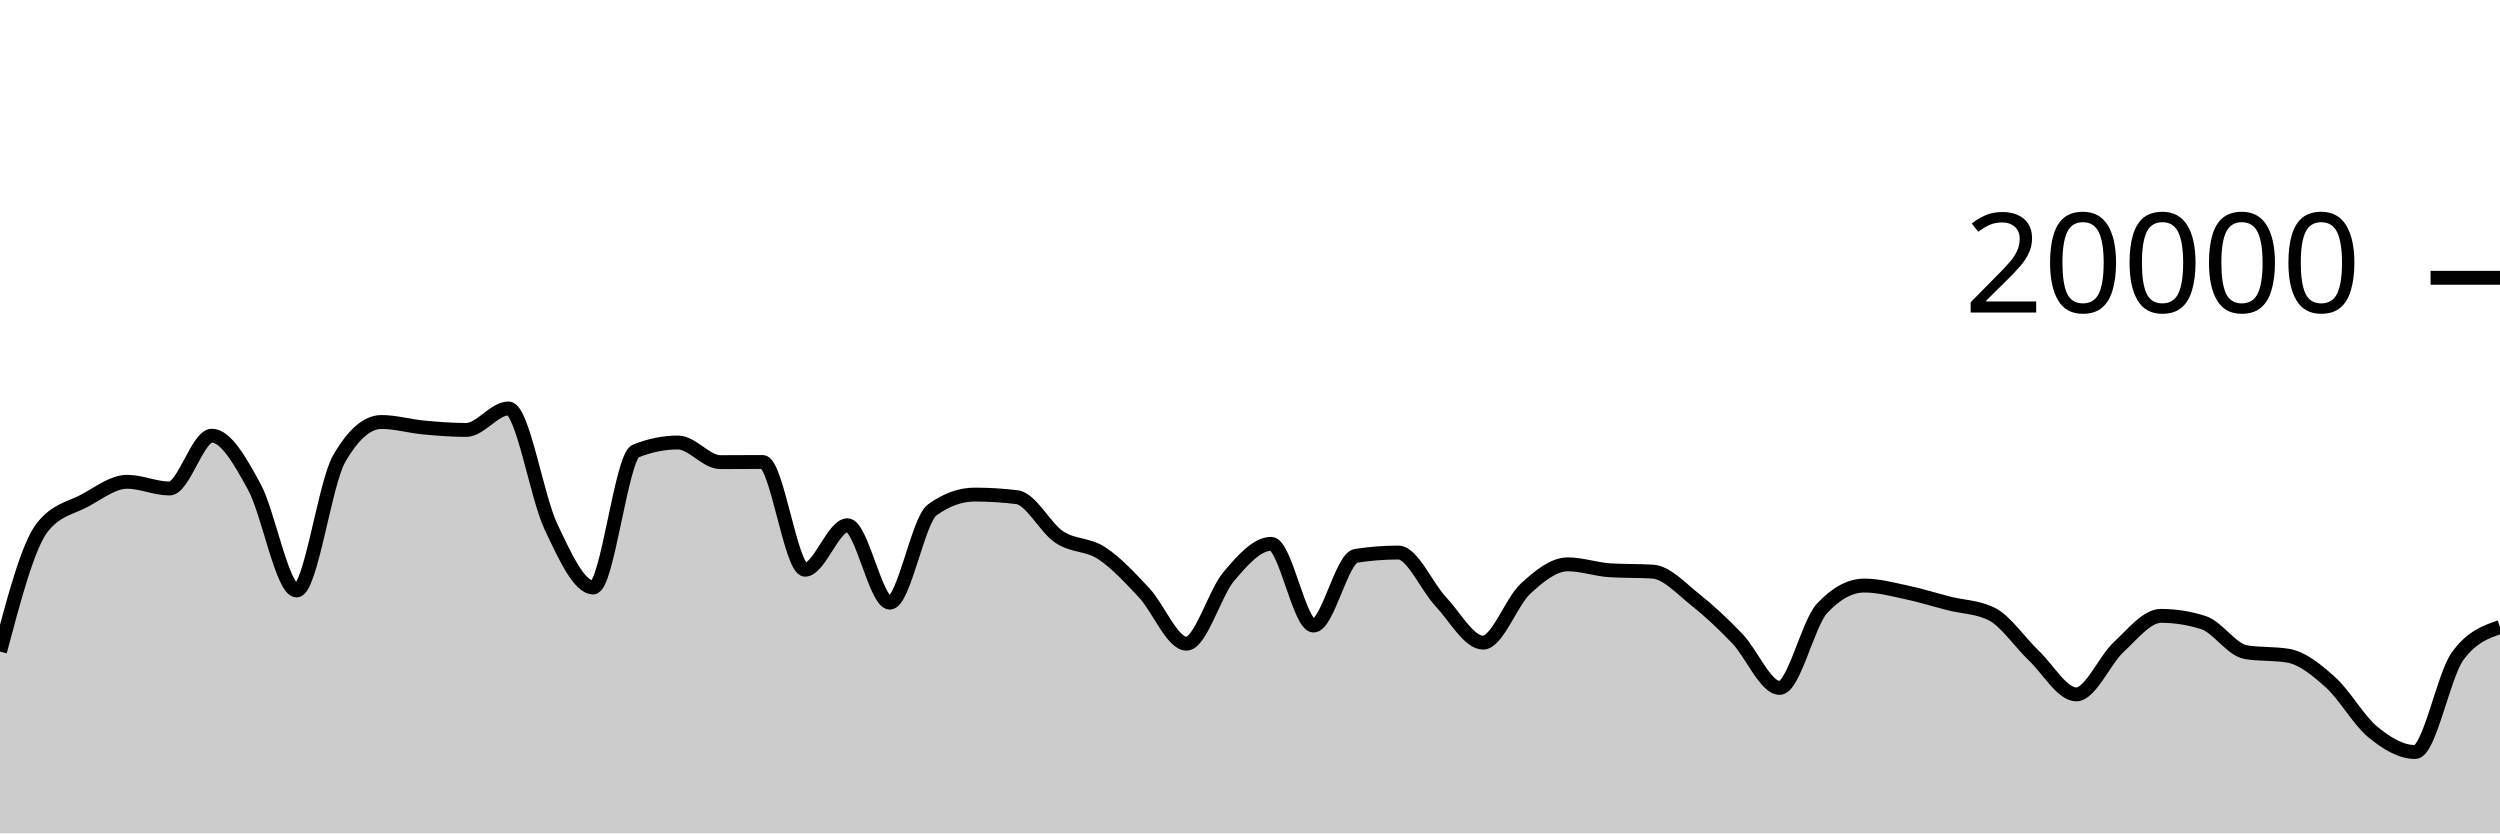
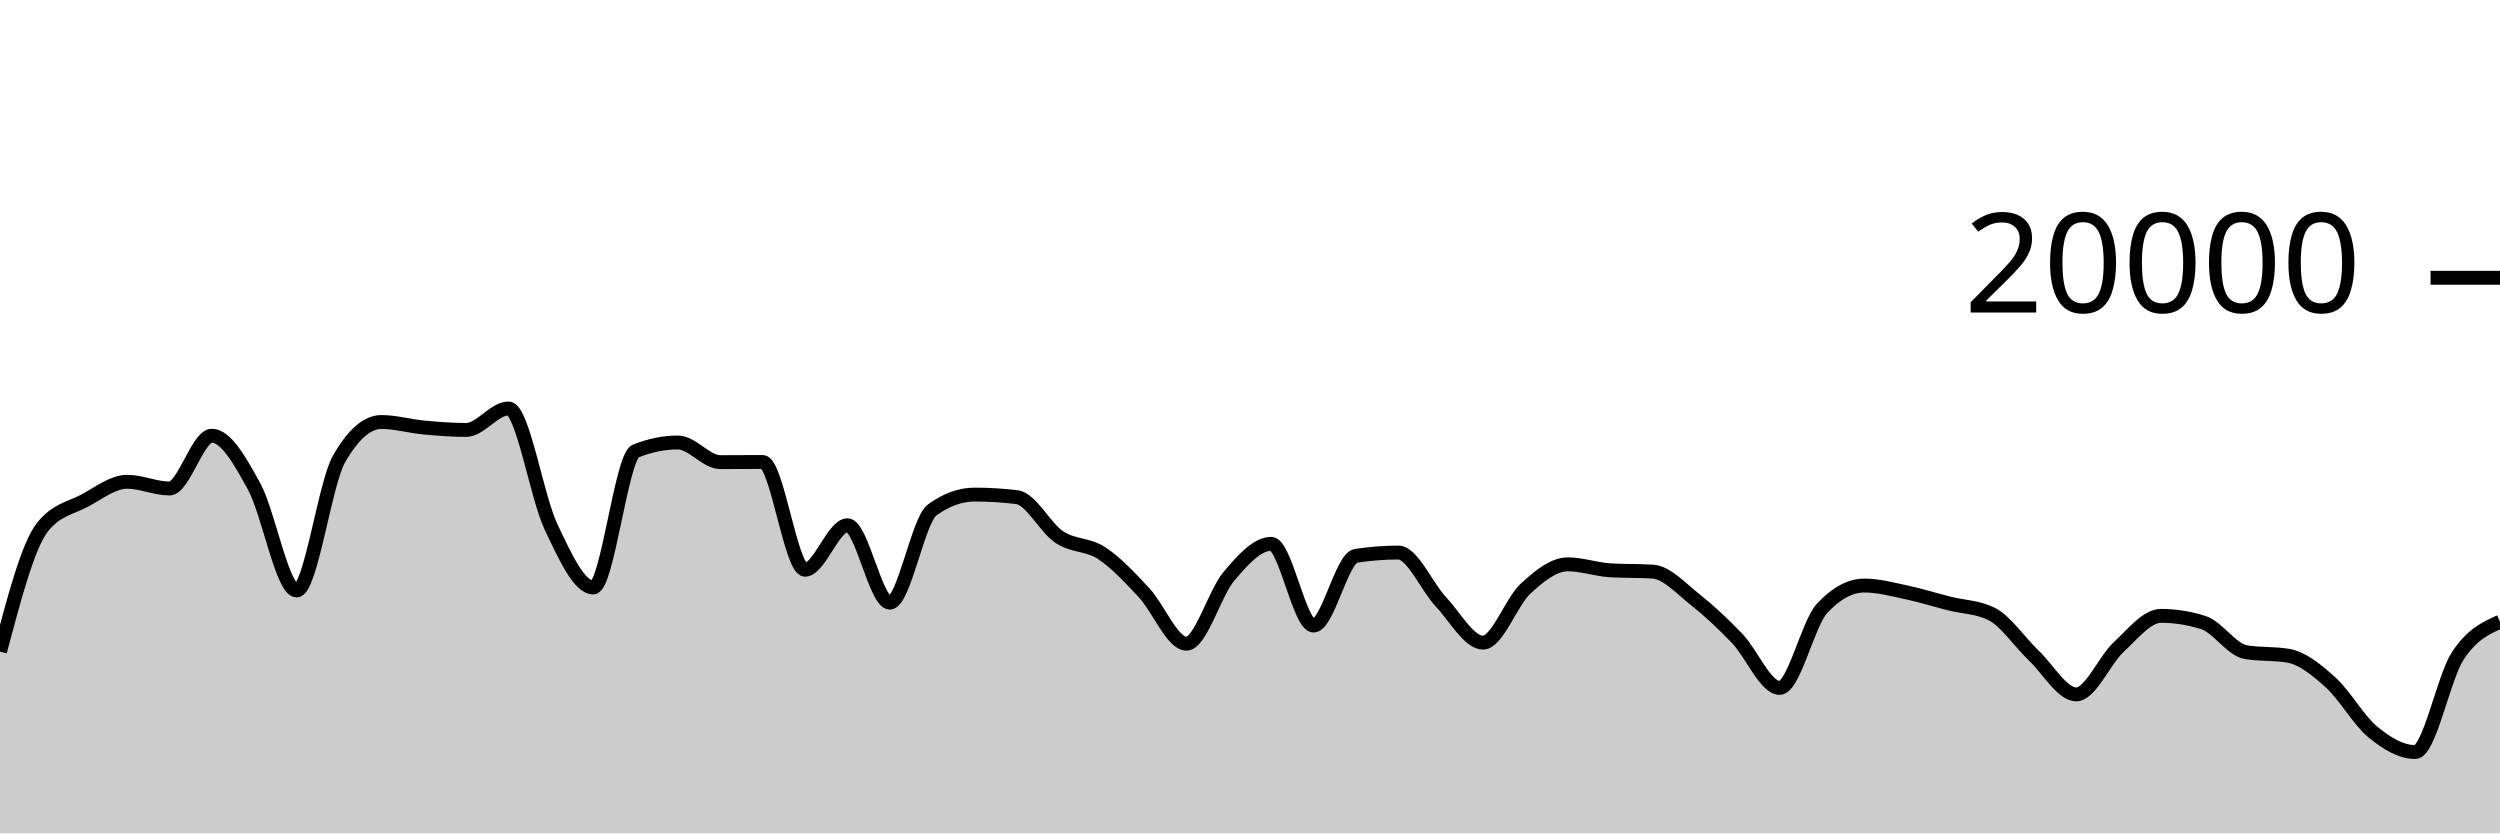
<svg xmlns="http://www.w3.org/2000/svg" viewBox="0 0 180 60">
  <g transform="translate(0,20)">
-     <path class="area" fill="rgba(0, 0, 0, 0.2)" d="M0,26.914C1.017,23.08,2.034,19.245,3.051,17.964C4.068,16.683,5.085,16.588,6.102,16.042C7.119,15.496,8.136,14.688,9.153,14.688C10.169,14.688,11.186,15.172,12.203,15.172C13.22,15.172,14.237,11.37,15.254,11.37C16.271,11.37,17.288,13.185,18.305,15.042C19.322,16.899,20.339,22.514,21.356,22.514C22.373,22.514,23.39,14.827,24.407,13.05C25.424,11.273,26.441,10.384,27.458,10.384C28.475,10.384,29.492,10.685,30.508,10.78C31.525,10.875,32.542,10.956,33.559,10.956C34.576,10.956,35.593,9.408,36.61,9.408C37.627,9.408,38.644,15.758,39.661,17.906C40.678,20.054,41.695,22.298,42.712,22.298C43.729,22.298,44.746,12.89,45.763,12.478C46.78,12.066,47.797,11.86,48.814,11.86C49.831,11.86,50.847,13.274,51.864,13.274C52.881,13.274,53.898,13.262,54.915,13.262C55.932,13.262,56.949,21.02,57.966,21.02C58.983,21.02,60,17.818,61.017,17.818C62.034,17.818,63.051,23.39,64.068,23.39C65.085,23.39,66.102,17.45,67.119,16.714C68.136,15.978,69.153,15.61,70.169,15.61C71.186,15.61,72.203,15.672,73.22,15.796C74.237,15.92,75.254,18,76.271,18.672C77.288,19.344,78.305,19.161,79.322,19.828C80.339,20.495,81.356,21.59,82.373,22.676C83.39,23.762,84.407,26.346,85.424,26.346C86.441,26.346,87.458,22.7,88.475,21.502C89.492,20.304,90.508,19.156,91.525,19.156C92.542,19.156,93.559,25.04,94.576,25.04C95.593,25.04,96.61,20.177,97.627,20.02C98.644,19.863,99.661,19.784,100.678,19.784C101.695,19.784,102.712,22.229,103.729,23.31C104.746,24.391,105.763,26.27,106.78,26.27C107.797,26.27,108.814,23.334,109.831,22.394C110.847,21.454,111.864,20.632,112.881,20.632C113.898,20.632,114.915,21.001,115.932,21.062C116.949,21.123,117.966,21.093,118.983,21.154C120,21.215,121.017,22.352,122.034,23.156C123.051,23.96,124.068,24.914,125.085,25.976C126.102,27.038,127.119,29.53,128.136,29.53C129.153,29.53,130.169,24.9,131.186,23.804C132.203,22.708,133.22,22.16,134.237,22.16C135.254,22.16,136.271,22.439,137.288,22.654C138.305,22.869,139.322,23.192,140.339,23.45C141.356,23.708,142.373,23.701,143.39,24.202C144.407,24.703,145.424,26.244,146.441,27.21C147.458,28.176,148.475,29.996,149.492,29.996C150.508,29.996,151.525,27.534,152.542,26.592C153.559,25.65,154.576,24.342,155.593,24.342C156.61,24.342,157.627,24.503,158.644,24.826C159.661,25.149,160.678,26.782,161.695,26.954C162.712,27.126,163.729,27.04,164.746,27.212C165.763,27.384,166.78,28.212,167.797,29.128C168.814,30.044,169.831,31.87,170.847,32.706C171.864,33.542,172.881,34.146,173.898,34.146C174.915,34.146,175.932,28.638,176.949,27.242C177.966,25.846,178.983,25.497,180,25.148L180,40C178.983,40,177.966,40,176.949,40C175.932,40,174.915,40,173.898,40C172.881,40,171.864,40,170.847,40C169.831,40,168.814,40,167.797,40C166.78,40,165.763,40,164.746,40C163.729,40,162.712,40,161.695,40C160.678,40,159.661,40,158.644,40C157.627,40,156.61,40,155.593,40C154.576,40,153.559,40,152.542,40C151.525,40,150.508,40,149.492,40C148.475,40,147.458,40,146.441,40C145.424,40,144.407,40,143.39,40C142.373,40,141.356,40,140.339,40C139.322,40,138.305,40,137.288,40C136.271,40,135.254,40,134.237,40C133.22,40,132.203,40,131.186,40C130.169,40,129.153,40,128.136,40C127.119,40,126.102,40,125.085,40C124.068,40,123.051,40,122.034,40C121.017,40,120,40,118.983,40C117.966,40,116.949,40,115.932,40C114.915,40,113.898,40,112.881,40C111.864,40,110.847,40,109.831,40C108.814,40,107.797,40,106.78,40C105.763,40,104.746,40,103.729,40C102.712,40,101.695,40,100.678,40C99.661,40,98.644,40,97.627,40C96.61,40,95.593,40,94.576,40C93.559,40,92.542,40,91.525,40C90.508,40,89.492,40,88.475,40C87.458,40,86.441,40,85.424,40C84.407,40,83.39,40,82.373,40C81.356,40,80.339,40,79.322,40C78.305,40,77.288,40,76.271,40C75.254,40,74.237,40,73.22,40C72.203,40,71.186,40,70.169,40C69.153,40,68.136,40,67.119,40C66.102,40,65.085,40,64.068,40C63.051,40,62.034,40,61.017,40C60,40,58.983,40,57.966,40C56.949,40,55.932,40,54.915,40C53.898,40,52.881,40,51.864,40C50.847,40,49.831,40,48.814,40C47.797,40,46.78,40,45.763,40C44.746,40,43.729,40,42.712,40C41.695,40,40.678,40,39.661,40C38.644,40,37.627,40,36.61,40C35.593,40,34.576,40,33.559,40C32.542,40,31.525,40,30.508,40C29.492,40,28.475,40,27.458,40C26.441,40,25.424,40,24.407,40C23.39,40,22.373,40,21.356,40C20.339,40,19.322,40,18.305,40C17.288,40,16.271,40,15.254,40C14.237,40,13.22,40,12.203,40C11.186,40,10.169,40,9.153,40C8.136,40,7.119,40,6.102,40C5.085,40,4.068,40,3.051,40C2.034,40,1.017,40,0,40Z" />
-     <path class="line" stroke="black" fill="none" d="M0,26.914C1.017,23.08,2.034,19.245,3.051,17.964C4.068,16.683,5.085,16.588,6.102,16.042C7.119,15.496,8.136,14.688,9.153,14.688C10.169,14.688,11.186,15.172,12.203,15.172C13.22,15.172,14.237,11.37,15.254,11.37C16.271,11.37,17.288,13.185,18.305,15.042C19.322,16.899,20.339,22.514,21.356,22.514C22.373,22.514,23.39,14.827,24.407,13.05C25.424,11.273,26.441,10.384,27.458,10.384C28.475,10.384,29.492,10.685,30.508,10.78C31.525,10.875,32.542,10.956,33.559,10.956C34.576,10.956,35.593,9.408,36.61,9.408C37.627,9.408,38.644,15.758,39.661,17.906C40.678,20.054,41.695,22.298,42.712,22.298C43.729,22.298,44.746,12.89,45.763,12.478C46.78,12.066,47.797,11.86,48.814,11.86C49.831,11.86,50.847,13.274,51.864,13.274C52.881,13.274,53.898,13.262,54.915,13.262C55.932,13.262,56.949,21.02,57.966,21.02C58.983,21.02,60,17.818,61.017,17.818C62.034,17.818,63.051,23.39,64.068,23.39C65.085,23.39,66.102,17.45,67.119,16.714C68.136,15.978,69.153,15.61,70.169,15.61C71.186,15.61,72.203,15.672,73.22,15.796C74.237,15.92,75.254,18,76.271,18.672C77.288,19.344,78.305,19.161,79.322,19.828C80.339,20.495,81.356,21.59,82.373,22.676C83.39,23.762,84.407,26.346,85.424,26.346C86.441,26.346,87.458,22.7,88.475,21.502C89.492,20.304,90.508,19.156,91.525,19.156C92.542,19.156,93.559,25.04,94.576,25.04C95.593,25.04,96.61,20.177,97.627,20.02C98.644,19.863,99.661,19.784,100.678,19.784C101.695,19.784,102.712,22.229,103.729,23.31C104.746,24.391,105.763,26.27,106.78,26.27C107.797,26.27,108.814,23.334,109.831,22.394C110.847,21.454,111.864,20.632,112.881,20.632C113.898,20.632,114.915,21.001,115.932,21.062C116.949,21.123,117.966,21.093,118.983,21.154C120,21.215,121.017,22.352,122.034,23.156C123.051,23.96,124.068,24.914,125.085,25.976C126.102,27.038,127.119,29.53,128.136,29.53C129.153,29.53,130.169,24.9,131.186,23.804C132.203,22.708,133.22,22.16,134.237,22.16C135.254,22.16,136.271,22.439,137.288,22.654C138.305,22.869,139.322,23.192,140.339,23.45C141.356,23.708,142.373,23.701,143.39,24.202C144.407,24.703,145.424,26.244,146.441,27.21C147.458,28.176,148.475,29.996,149.492,29.996C150.508,29.996,151.525,27.534,152.542,26.592C153.559,25.65,154.576,24.342,155.593,24.342C156.61,24.342,157.627,24.503,158.644,24.826C159.661,25.149,160.678,26.782,161.695,26.954C162.712,27.126,163.729,27.04,164.746,27.212C165.763,27.384,166.78,28.212,167.797,29.128C168.814,30.044,169.831,31.87,170.847,32.706C171.864,33.542,172.881,34.146,173.898,34.146C174.915,34.146,175.932,28.638,176.949,27.242C177.966,25.846,178.983,25.497,180,25.148" />
+     <path class="area" fill="rgba(0, 0, 0, 0.2)" d="M0,26.914C1.017,23.08,2.034,19.245,3.051,17.964C4.068,16.683,5.085,16.588,6.102,16.042C7.119,15.496,8.136,14.688,9.153,14.688C10.169,14.688,11.186,15.172,12.203,15.172C13.22,15.172,14.237,11.37,15.254,11.37C16.271,11.37,17.288,13.185,18.305,15.042C19.322,16.899,20.339,22.514,21.356,22.514C22.373,22.514,23.39,14.827,24.407,13.05C25.424,11.273,26.441,10.384,27.458,10.384C28.475,10.384,29.492,10.685,30.508,10.78C31.525,10.875,32.542,10.956,33.559,10.956C34.576,10.956,35.593,9.408,36.61,9.408C37.627,9.408,38.644,15.758,39.661,17.906C40.678,20.054,41.695,22.298,42.712,22.298C43.729,22.298,44.746,12.89,45.763,12.478C46.78,12.066,47.797,11.86,48.814,11.86C49.831,11.86,50.847,13.274,51.864,13.274C52.881,13.274,53.898,13.262,54.915,13.262C55.932,13.262,56.949,21.02,57.966,21.02C58.983,21.02,60,17.818,61.017,17.818C62.034,17.818,63.051,23.39,64.068,23.39C65.085,23.39,66.102,17.45,67.119,16.714C68.136,15.978,69.153,15.61,70.169,15.61C71.186,15.61,72.203,15.672,73.22,15.796C74.237,15.92,75.254,18,76.271,18.672C77.288,19.344,78.305,19.161,79.322,19.828C80.339,20.495,81.356,21.59,82.373,22.676C83.39,23.762,84.407,26.346,85.424,26.346C86.441,26.346,87.458,22.7,88.475,21.502C89.492,20.304,90.508,19.156,91.525,19.156C92.542,19.156,93.559,25.04,94.576,25.04C95.593,25.04,96.61,20.177,97.627,20.02C98.644,19.863,99.661,19.784,100.678,19.784C101.695,19.784,102.712,22.229,103.729,23.31C104.746,24.391,105.763,26.27,106.78,26.27C107.797,26.27,108.814,23.334,109.831,22.394C110.847,21.454,111.864,20.632,112.881,20.632C113.898,20.632,114.915,21.001,115.932,21.062C116.949,21.123,117.966,21.093,118.983,21.154C120,21.215,121.017,22.352,122.034,23.156C123.051,23.96,124.068,24.914,125.085,25.976C126.102,27.038,127.119,29.53,128.136,29.53C129.153,29.53,130.169,24.9,131.186,23.804C132.203,22.708,133.22,22.16,134.237,22.16C135.254,22.16,136.271,22.439,137.288,22.654C138.305,22.869,139.322,23.192,140.339,23.45C141.356,23.708,142.373,23.701,143.39,24.202C144.407,24.703,145.424,26.244,146.441,27.21C147.458,28.176,148.475,29.996,149.492,29.996C150.508,29.996,151.525,27.534,152.542,26.592C153.559,25.65,154.576,24.342,155.593,24.342C156.61,24.342,157.627,24.503,158.644,24.826C159.661,25.149,160.678,26.782,161.695,26.954C162.712,27.126,163.729,27.04,164.746,27.212C165.763,27.384,166.78,28.212,167.797,29.128C168.814,30.044,169.831,31.87,170.847,32.706C171.864,33.542,172.881,34.146,173.898,34.146C174.915,34.146,175.932,28.806,176.949,27.242C177.966,25.678,178.983,25.22,180,24.762L180,40C178.983,40,177.966,40,176.949,40C175.932,40,174.915,40,173.898,40C172.881,40,171.864,40,170.847,40C169.831,40,168.814,40,167.797,40C166.78,40,165.763,40,164.746,40C163.729,40,162.712,40,161.695,40C160.678,40,159.661,40,158.644,40C157.627,40,156.61,40,155.593,40C154.576,40,153.559,40,152.542,40C151.525,40,150.508,40,149.492,40C148.475,40,147.458,40,146.441,40C145.424,40,144.407,40,143.39,40C142.373,40,141.356,40,140.339,40C139.322,40,138.305,40,137.288,40C136.271,40,135.254,40,134.237,40C133.22,40,132.203,40,131.186,40C130.169,40,129.153,40,128.136,40C127.119,40,126.102,40,125.085,40C124.068,40,123.051,40,122.034,40C121.017,40,120,40,118.983,40C117.966,40,116.949,40,115.932,40C114.915,40,113.898,40,112.881,40C111.864,40,110.847,40,109.831,40C108.814,40,107.797,40,106.78,40C105.763,40,104.746,40,103.729,40C102.712,40,101.695,40,100.678,40C99.661,40,98.644,40,97.627,40C96.61,40,95.593,40,94.576,40C93.559,40,92.542,40,91.525,40C90.508,40,89.492,40,88.475,40C87.458,40,86.441,40,85.424,40C84.407,40,83.39,40,82.373,40C81.356,40,80.339,40,79.322,40C78.305,40,77.288,40,76.271,40C75.254,40,74.237,40,73.22,40C72.203,40,71.186,40,70.169,40C69.153,40,68.136,40,67.119,40C66.102,40,65.085,40,64.068,40C63.051,40,62.034,40,61.017,40C60,40,58.983,40,57.966,40C56.949,40,55.932,40,54.915,40C53.898,40,52.881,40,51.864,40C50.847,40,49.831,40,48.814,40C47.797,40,46.78,40,45.763,40C44.746,40,43.729,40,42.712,40C41.695,40,40.678,40,39.661,40C38.644,40,37.627,40,36.61,40C35.593,40,34.576,40,33.559,40C32.542,40,31.525,40,30.508,40C29.492,40,28.475,40,27.458,40C26.441,40,25.424,40,24.407,40C23.39,40,22.373,40,21.356,40C20.339,40,19.322,40,18.305,40C17.288,40,16.271,40,15.254,40C14.237,40,13.22,40,12.203,40C11.186,40,10.169,40,9.153,40C8.136,40,7.119,40,6.102,40C5.085,40,4.068,40,3.051,40C2.034,40,1.017,40,0,40Z" />
+     <path class="line" stroke="black" fill="none" d="M0,26.914C1.017,23.08,2.034,19.245,3.051,17.964C4.068,16.683,5.085,16.588,6.102,16.042C7.119,15.496,8.136,14.688,9.153,14.688C10.169,14.688,11.186,15.172,12.203,15.172C13.22,15.172,14.237,11.37,15.254,11.37C16.271,11.37,17.288,13.185,18.305,15.042C19.322,16.899,20.339,22.514,21.356,22.514C22.373,22.514,23.39,14.827,24.407,13.05C25.424,11.273,26.441,10.384,27.458,10.384C28.475,10.384,29.492,10.685,30.508,10.78C31.525,10.875,32.542,10.956,33.559,10.956C34.576,10.956,35.593,9.408,36.61,9.408C37.627,9.408,38.644,15.758,39.661,17.906C40.678,20.054,41.695,22.298,42.712,22.298C43.729,22.298,44.746,12.89,45.763,12.478C46.78,12.066,47.797,11.86,48.814,11.86C49.831,11.86,50.847,13.274,51.864,13.274C52.881,13.274,53.898,13.262,54.915,13.262C55.932,13.262,56.949,21.02,57.966,21.02C58.983,21.02,60,17.818,61.017,17.818C62.034,17.818,63.051,23.39,64.068,23.39C65.085,23.39,66.102,17.45,67.119,16.714C68.136,15.978,69.153,15.61,70.169,15.61C71.186,15.61,72.203,15.672,73.22,15.796C74.237,15.92,75.254,18,76.271,18.672C77.288,19.344,78.305,19.161,79.322,19.828C80.339,20.495,81.356,21.59,82.373,22.676C83.39,23.762,84.407,26.346,85.424,26.346C86.441,26.346,87.458,22.7,88.475,21.502C89.492,20.304,90.508,19.156,91.525,19.156C92.542,19.156,93.559,25.04,94.576,25.04C95.593,25.04,96.61,20.177,97.627,20.02C98.644,19.863,99.661,19.784,100.678,19.784C101.695,19.784,102.712,22.229,103.729,23.31C104.746,24.391,105.763,26.27,106.78,26.27C107.797,26.27,108.814,23.334,109.831,22.394C110.847,21.454,111.864,20.632,112.881,20.632C113.898,20.632,114.915,21.001,115.932,21.062C116.949,21.123,117.966,21.093,118.983,21.154C120,21.215,121.017,22.352,122.034,23.156C123.051,23.96,124.068,24.914,125.085,25.976C126.102,27.038,127.119,29.53,128.136,29.53C129.153,29.53,130.169,24.9,131.186,23.804C132.203,22.708,133.22,22.16,134.237,22.16C135.254,22.16,136.271,22.439,137.288,22.654C138.305,22.869,139.322,23.192,140.339,23.45C141.356,23.708,142.373,23.701,143.39,24.202C144.407,24.703,145.424,26.244,146.441,27.21C147.458,28.176,148.475,29.996,149.492,29.996C150.508,29.996,151.525,27.534,152.542,26.592C153.559,25.65,154.576,24.342,155.593,24.342C156.61,24.342,157.627,24.503,158.644,24.826C159.661,25.149,160.678,26.782,161.695,26.954C162.712,27.126,163.729,27.04,164.746,27.212C165.763,27.384,166.78,28.212,167.797,29.128C168.814,30.044,169.831,31.87,170.847,32.706C171.864,33.542,172.881,34.146,173.898,34.146C174.915,34.146,175.932,28.806,176.949,27.242C177.966,25.678,178.983,25.22,180,24.762" />
    <path class="axis-ceiling" stroke-width="1" stroke="black" fill="none" d="M175,0L180,0" />
    <text class="axis-ceiling-label" font-family="sans-serif" text-anchor="end" font-size="10px" x="170" y="2.5">20000</text>
  </g>
</svg>
